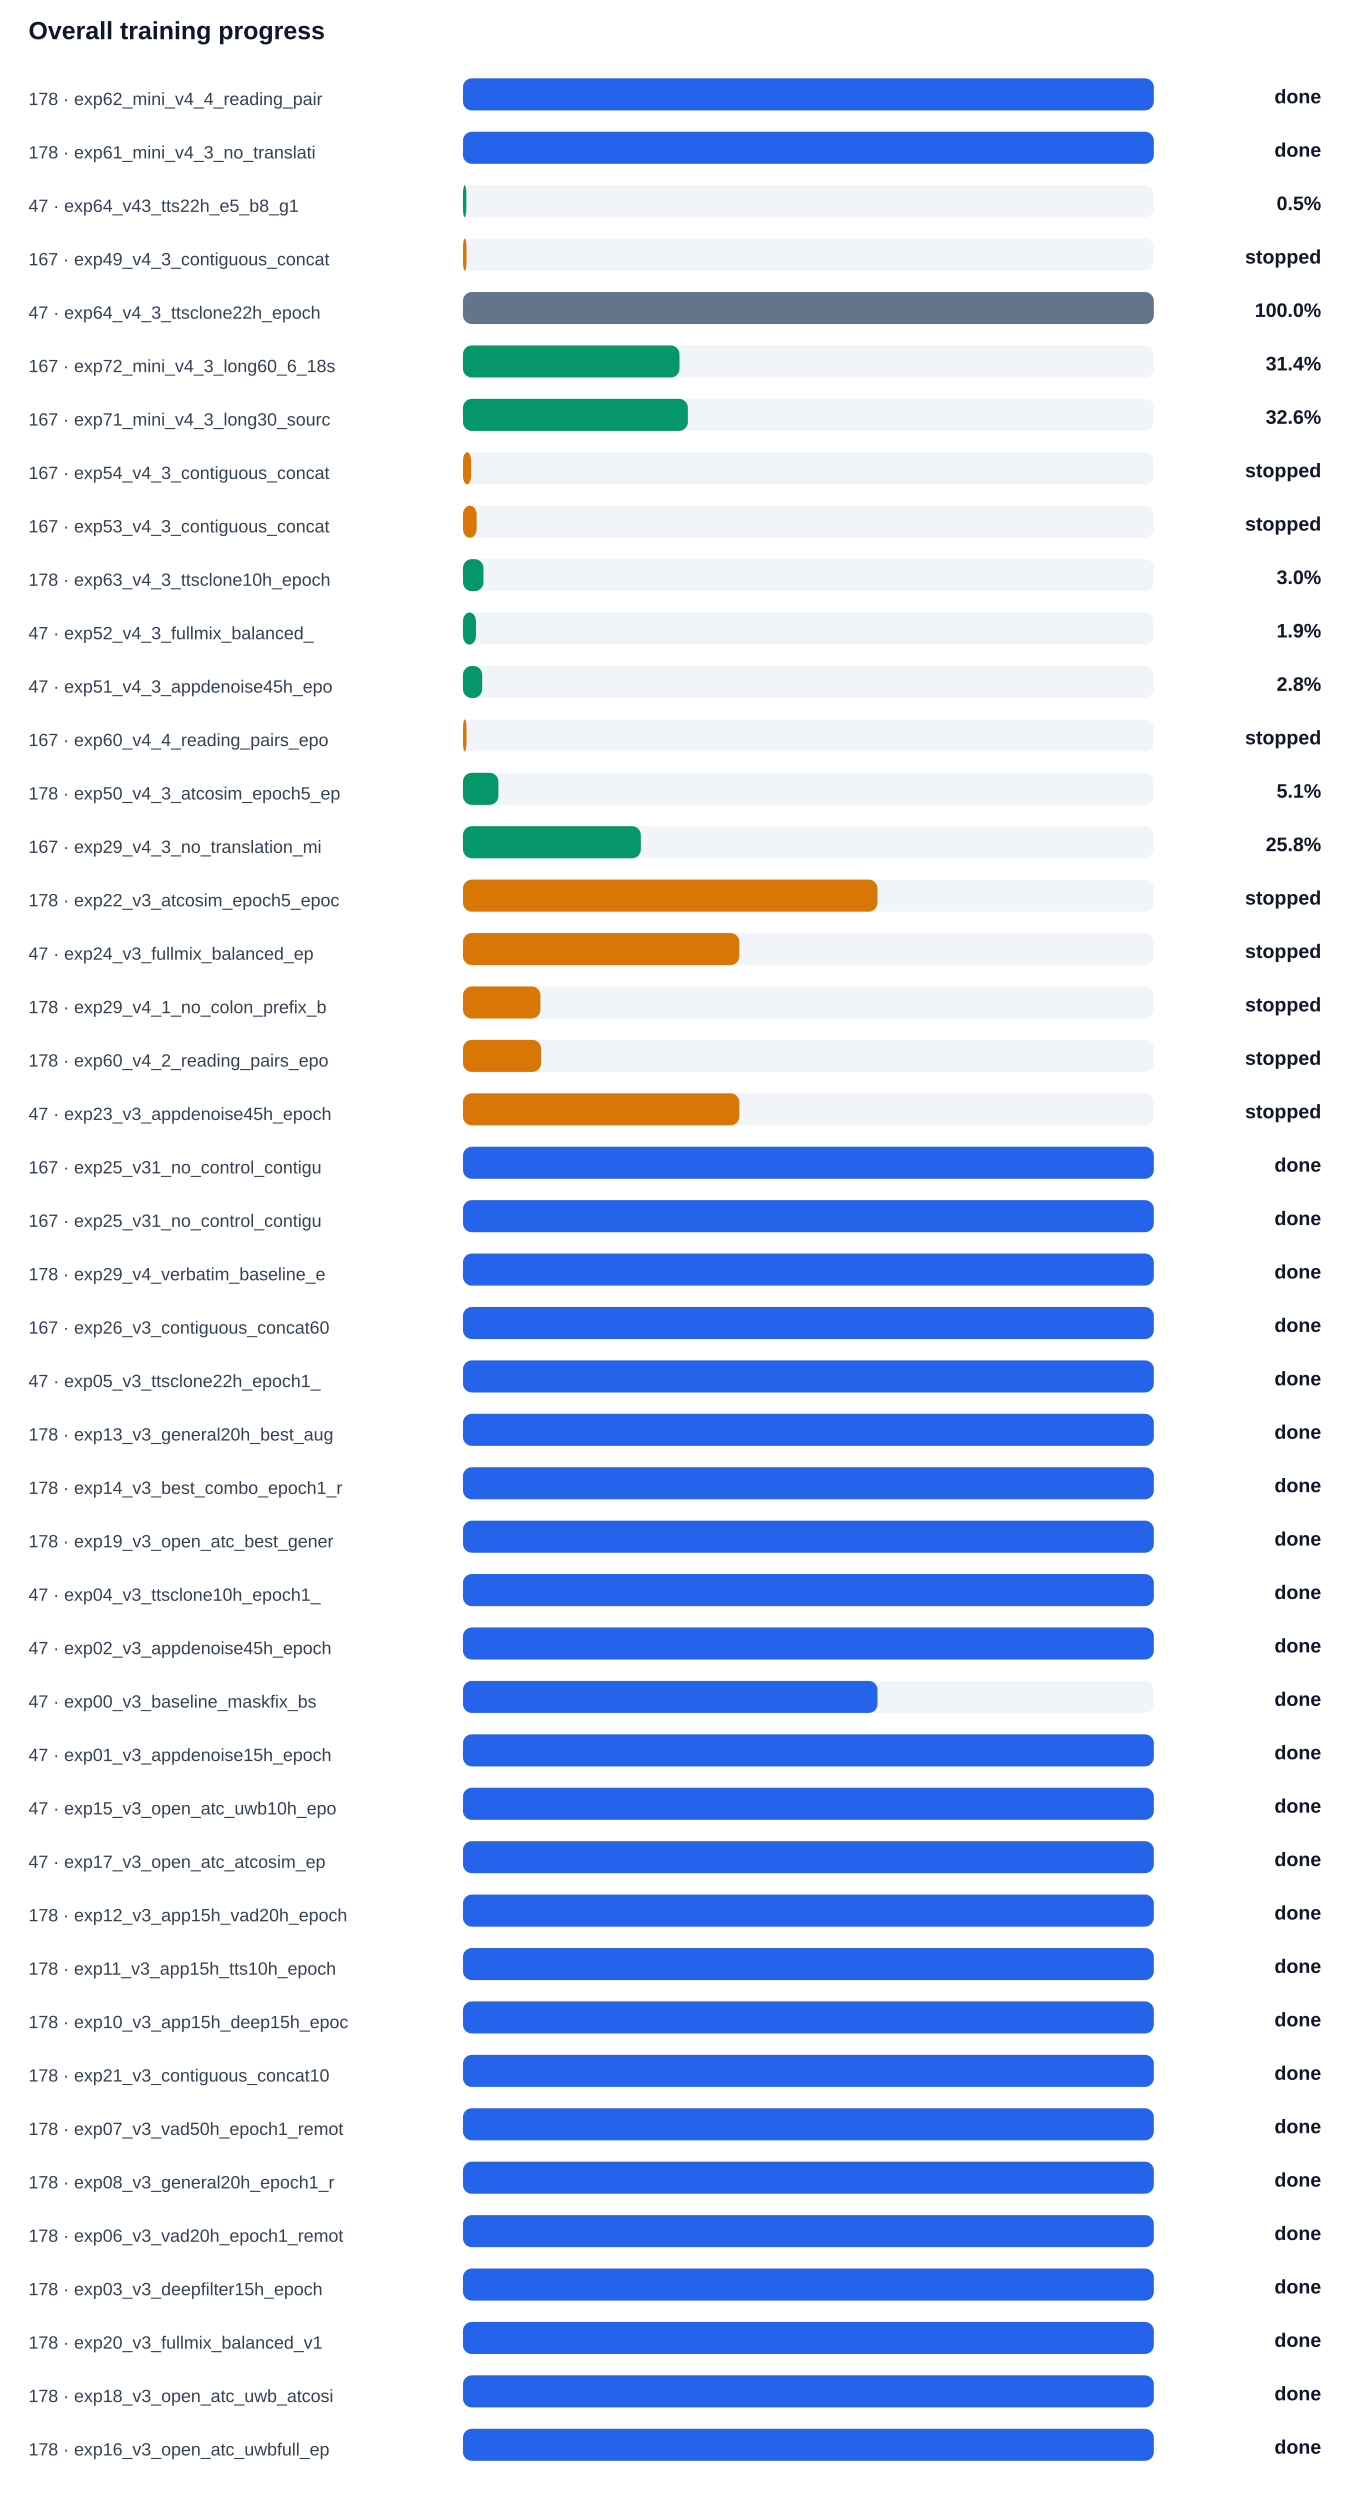
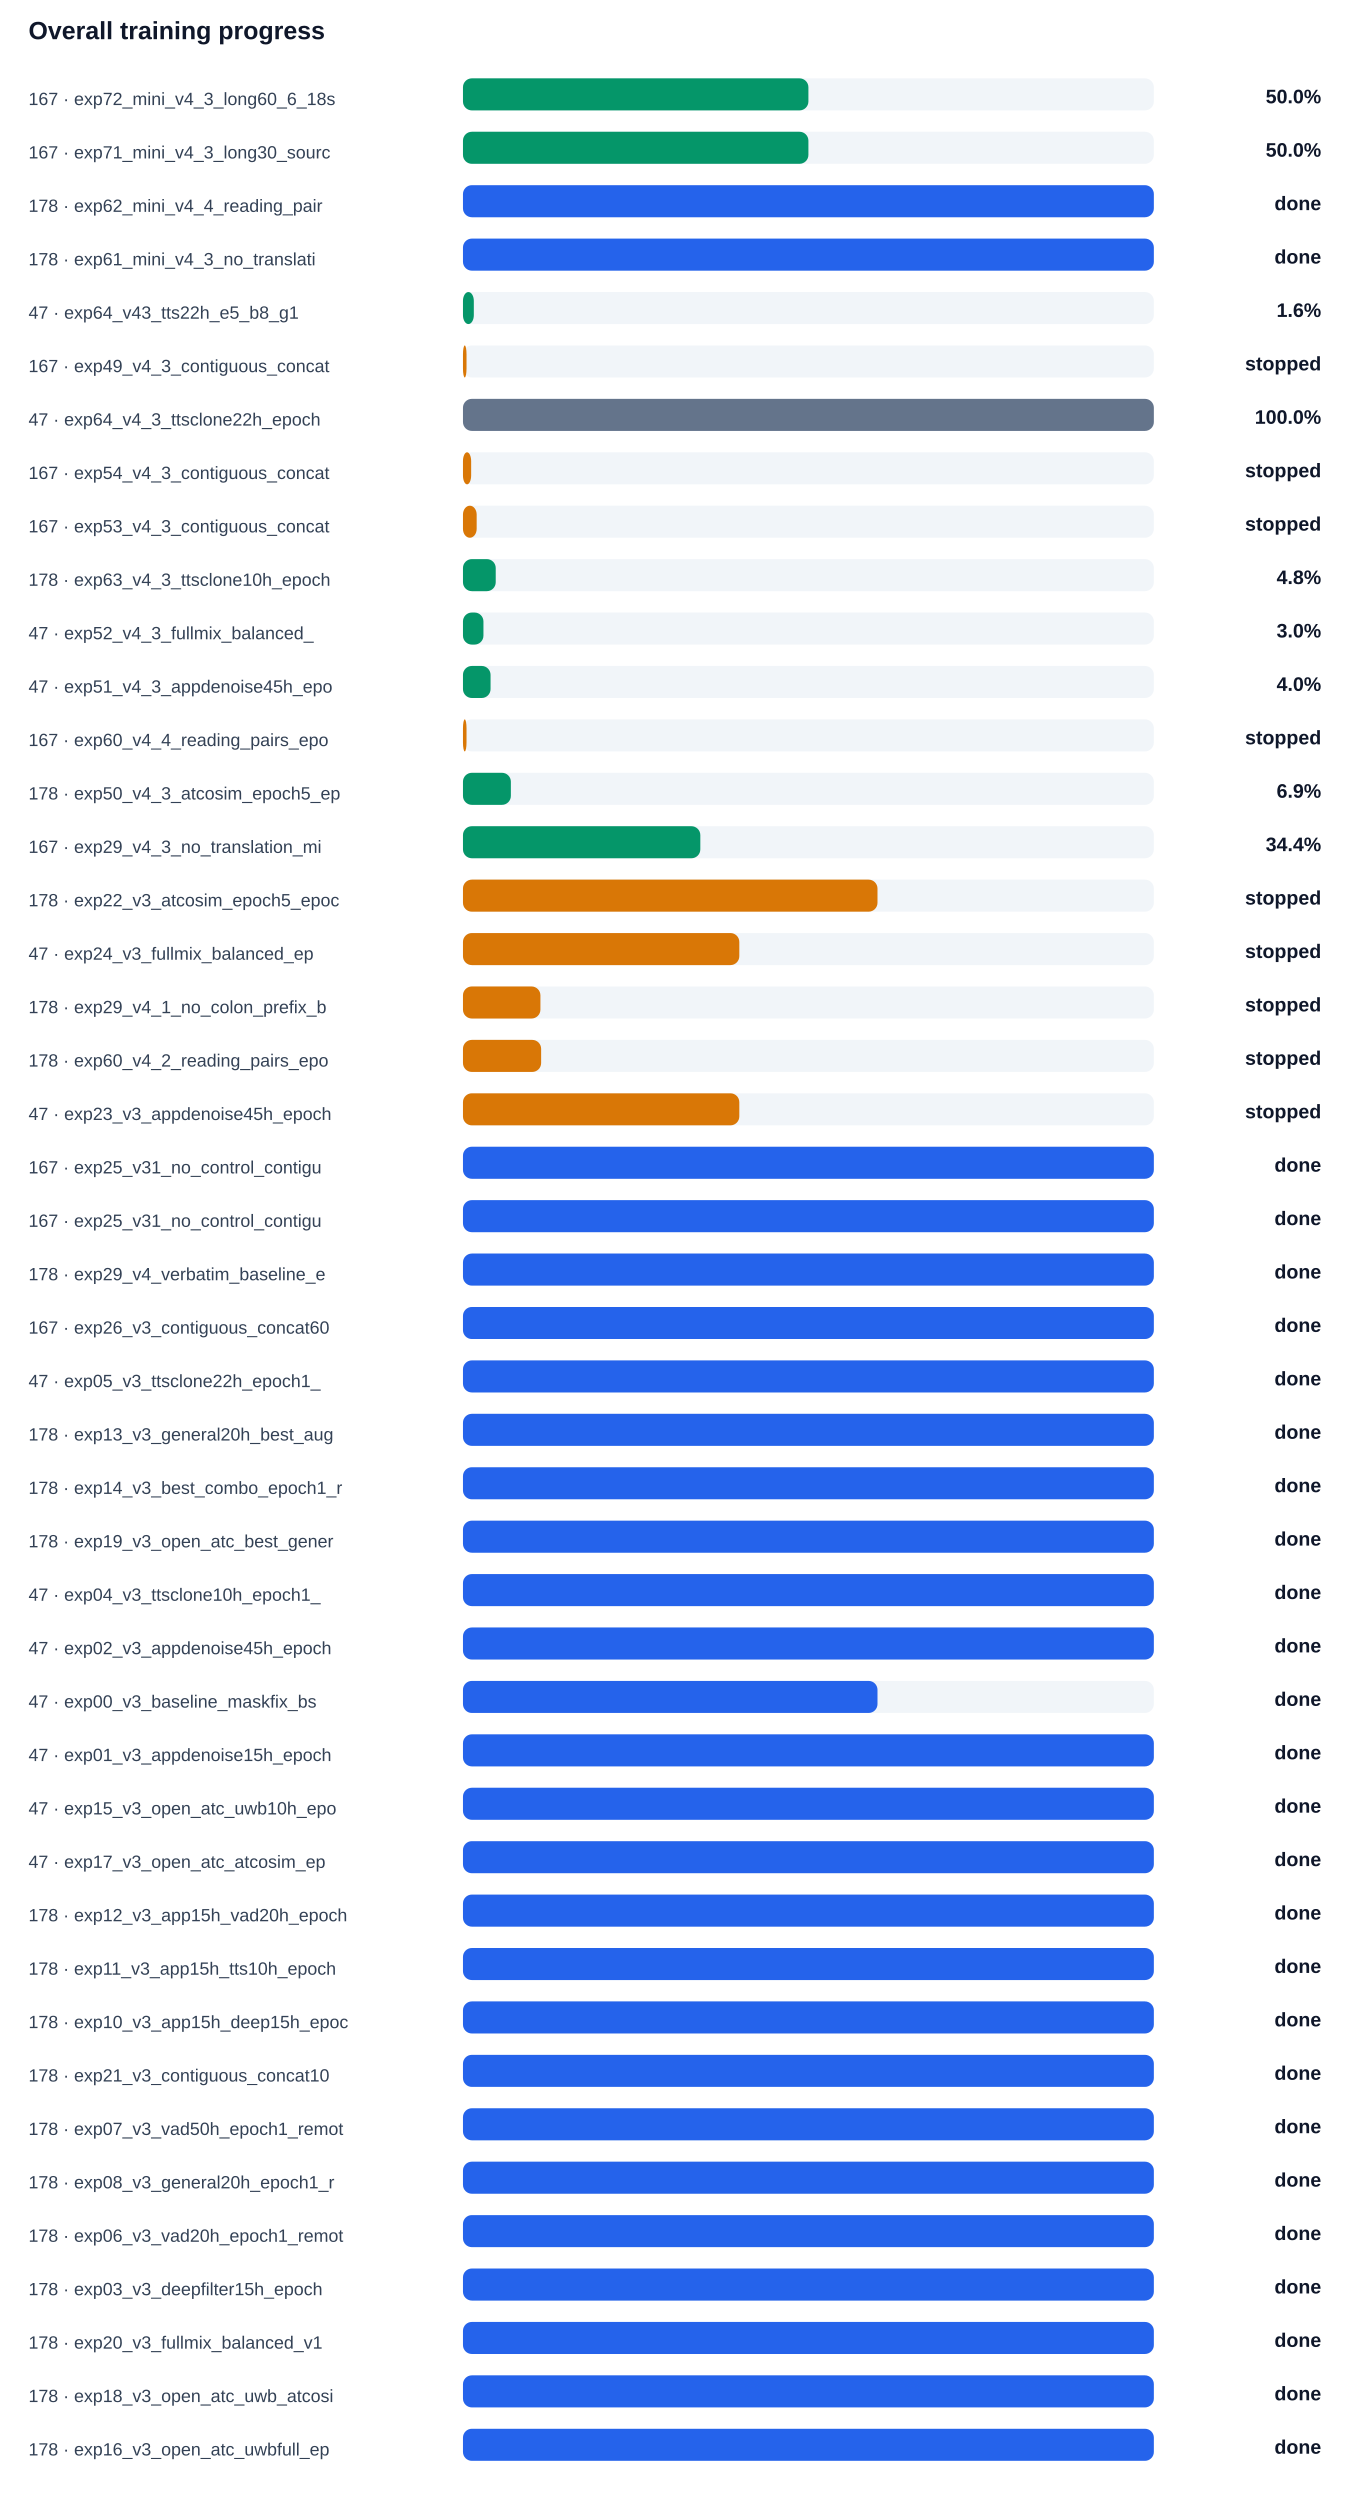
<svg xmlns="http://www.w3.org/2000/svg" width="100%" viewBox="0 0 760 1404" style="max-width:760px;background:#ffffff;border:1px solid #e5e7eb;border-radius:10px;">
  <text x="16.0" y="22.0" font-size="14" fill="#0f172a" text-anchor="start" font-family="Arial, sans-serif" font-weight="700">Overall training progress</text>
-   <text x="16.0" y="59.0" font-size="10" fill="#334155" text-anchor="start" font-family="Arial, sans-serif" font-weight="400">178 · exp62_mini_v4_4_reading_pair</text>
+   <text x="16.0" y="59.0" font-size="10" fill="#334155" text-anchor="start" font-family="Arial, sans-serif" font-weight="400">167 · exp72_mini_v4_3_long60_6_18s</text>
  <rect x="260" y="44" width="388" height="18" rx="5" fill="#f1f5f9" />
-   <rect x="260" y="44" width="388.0" height="18" rx="5" fill="#2563eb" />
-   <text x="742.0" y="58.0" font-size="11" fill="#0f172a" text-anchor="end" font-family="Arial, sans-serif" font-weight="700">done</text>
-   <text x="16.0" y="89.0" font-size="10" fill="#334155" text-anchor="start" font-family="Arial, sans-serif" font-weight="400">178 · exp61_mini_v4_3_no_translati</text>
+   <rect x="260" y="44" width="194.0" height="18" rx="5" fill="#059669" />
+   <text x="742.0" y="58.0" font-size="11" fill="#0f172a" text-anchor="end" font-family="Arial, sans-serif" font-weight="700">50.0%</text>
+   <text x="16.0" y="89.0" font-size="10" fill="#334155" text-anchor="start" font-family="Arial, sans-serif" font-weight="400">167 · exp71_mini_v4_3_long30_sourc</text>
  <rect x="260" y="74" width="388" height="18" rx="5" fill="#f1f5f9" />
-   <rect x="260" y="74" width="388.0" height="18" rx="5" fill="#2563eb" />
-   <text x="742.0" y="88.0" font-size="11" fill="#0f172a" text-anchor="end" font-family="Arial, sans-serif" font-weight="700">done</text>
-   <text x="16.0" y="119.0" font-size="10" fill="#334155" text-anchor="start" font-family="Arial, sans-serif" font-weight="400">47 · exp64_v43_tts22h_e5_b8_g1</text>
+   <rect x="260" y="74" width="194.0" height="18" rx="5" fill="#059669" />
+   <text x="742.0" y="88.0" font-size="11" fill="#0f172a" text-anchor="end" font-family="Arial, sans-serif" font-weight="700">50.0%</text>
+   <text x="16.0" y="119.0" font-size="10" fill="#334155" text-anchor="start" font-family="Arial, sans-serif" font-weight="400">178 · exp62_mini_v4_4_reading_pair</text>
  <rect x="260" y="104" width="388" height="18" rx="5" fill="#f1f5f9" />
-   <rect x="260" y="104" width="1.9" height="18" rx="5" fill="#059669" />
-   <text x="742.0" y="118.0" font-size="11" fill="#0f172a" text-anchor="end" font-family="Arial, sans-serif" font-weight="700">0.5%</text>
-   <text x="16.0" y="149.0" font-size="10" fill="#334155" text-anchor="start" font-family="Arial, sans-serif" font-weight="400">167 · exp49_v4_3_contiguous_concat</text>
+   <rect x="260" y="104" width="388.0" height="18" rx="5" fill="#2563eb" />
+   <text x="742.0" y="118.0" font-size="11" fill="#0f172a" text-anchor="end" font-family="Arial, sans-serif" font-weight="700">done</text>
+   <text x="16.0" y="149.0" font-size="10" fill="#334155" text-anchor="start" font-family="Arial, sans-serif" font-weight="400">178 · exp61_mini_v4_3_no_translati</text>
  <rect x="260" y="134" width="388" height="18" rx="5" fill="#f1f5f9" />
-   <rect x="260" y="134" width="2.0" height="18" rx="5" fill="#d97706" />
-   <text x="742.0" y="148.0" font-size="11" fill="#0f172a" text-anchor="end" font-family="Arial, sans-serif" font-weight="700">stopped</text>
-   <text x="16.0" y="179.0" font-size="10" fill="#334155" text-anchor="start" font-family="Arial, sans-serif" font-weight="400">47 · exp64_v4_3_ttsclone22h_epoch</text>
+   <rect x="260" y="134" width="388.0" height="18" rx="5" fill="#2563eb" />
+   <text x="742.0" y="148.0" font-size="11" fill="#0f172a" text-anchor="end" font-family="Arial, sans-serif" font-weight="700">done</text>
+   <text x="16.0" y="179.0" font-size="10" fill="#334155" text-anchor="start" font-family="Arial, sans-serif" font-weight="400">47 · exp64_v43_tts22h_e5_b8_g1</text>
  <rect x="260" y="164" width="388" height="18" rx="5" fill="#f1f5f9" />
-   <rect x="260" y="164" width="388.0" height="18" rx="5" fill="#64748b" />
-   <text x="742.0" y="178.0" font-size="11" fill="#0f172a" text-anchor="end" font-family="Arial, sans-serif" font-weight="700">100.0%</text>
-   <text x="16.0" y="209.0" font-size="10" fill="#334155" text-anchor="start" font-family="Arial, sans-serif" font-weight="400">167 · exp72_mini_v4_3_long60_6_18s</text>
+   <rect x="260" y="164" width="6.1" height="18" rx="5" fill="#059669" />
+   <text x="742.0" y="178.0" font-size="11" fill="#0f172a" text-anchor="end" font-family="Arial, sans-serif" font-weight="700">1.6%</text>
+   <text x="16.0" y="209.0" font-size="10" fill="#334155" text-anchor="start" font-family="Arial, sans-serif" font-weight="400">167 · exp49_v4_3_contiguous_concat</text>
  <rect x="260" y="194" width="388" height="18" rx="5" fill="#f1f5f9" />
-   <rect x="260" y="194" width="121.6" height="18" rx="5" fill="#059669" />
-   <text x="742.0" y="208.0" font-size="11" fill="#0f172a" text-anchor="end" font-family="Arial, sans-serif" font-weight="700">31.4%</text>
-   <text x="16.0" y="239.0" font-size="10" fill="#334155" text-anchor="start" font-family="Arial, sans-serif" font-weight="400">167 · exp71_mini_v4_3_long30_sourc</text>
+   <rect x="260" y="194" width="2.0" height="18" rx="5" fill="#d97706" />
+   <text x="742.0" y="208.0" font-size="11" fill="#0f172a" text-anchor="end" font-family="Arial, sans-serif" font-weight="700">stopped</text>
+   <text x="16.0" y="239.0" font-size="10" fill="#334155" text-anchor="start" font-family="Arial, sans-serif" font-weight="400">47 · exp64_v4_3_ttsclone22h_epoch</text>
  <rect x="260" y="224" width="388" height="18" rx="5" fill="#f1f5f9" />
-   <rect x="260" y="224" width="126.3" height="18" rx="5" fill="#059669" />
-   <text x="742.0" y="238.0" font-size="11" fill="#0f172a" text-anchor="end" font-family="Arial, sans-serif" font-weight="700">32.6%</text>
+   <rect x="260" y="224" width="388.0" height="18" rx="5" fill="#64748b" />
+   <text x="742.0" y="238.0" font-size="11" fill="#0f172a" text-anchor="end" font-family="Arial, sans-serif" font-weight="700">100.0%</text>
  <text x="16.0" y="269.0" font-size="10" fill="#334155" text-anchor="start" font-family="Arial, sans-serif" font-weight="400">167 · exp54_v4_3_contiguous_concat</text>
  <rect x="260" y="254" width="388" height="18" rx="5" fill="#f1f5f9" />
  <rect x="260" y="254" width="4.6" height="18" rx="5" fill="#d97706" />
  <text x="742.0" y="268.0" font-size="11" fill="#0f172a" text-anchor="end" font-family="Arial, sans-serif" font-weight="700">stopped</text>
  <text x="16.0" y="299.0" font-size="10" fill="#334155" text-anchor="start" font-family="Arial, sans-serif" font-weight="400">167 · exp53_v4_3_contiguous_concat</text>
  <rect x="260" y="284" width="388" height="18" rx="5" fill="#f1f5f9" />
  <rect x="260" y="284" width="7.7" height="18" rx="5" fill="#d97706" />
  <text x="742.0" y="298.0" font-size="11" fill="#0f172a" text-anchor="end" font-family="Arial, sans-serif" font-weight="700">stopped</text>
  <text x="16.0" y="329.0" font-size="10" fill="#334155" text-anchor="start" font-family="Arial, sans-serif" font-weight="400">178 · exp63_v4_3_ttsclone10h_epoch</text>
  <rect x="260" y="314" width="388" height="18" rx="5" fill="#f1f5f9" />
-   <rect x="260" y="314" width="11.5" height="18" rx="5" fill="#059669" />
-   <text x="742.0" y="328.0" font-size="11" fill="#0f172a" text-anchor="end" font-family="Arial, sans-serif" font-weight="700">3.0%</text>
+   <rect x="260" y="314" width="18.4" height="18" rx="5" fill="#059669" />
+   <text x="742.0" y="328.0" font-size="11" fill="#0f172a" text-anchor="end" font-family="Arial, sans-serif" font-weight="700">4.8%</text>
  <text x="16.0" y="359.0" font-size="10" fill="#334155" text-anchor="start" font-family="Arial, sans-serif" font-weight="400">47 · exp52_v4_3_fullmix_balanced_</text>
  <rect x="260" y="344" width="388" height="18" rx="5" fill="#f1f5f9" />
-   <rect x="260" y="344" width="7.3" height="18" rx="5" fill="#059669" />
-   <text x="742.0" y="358.0" font-size="11" fill="#0f172a" text-anchor="end" font-family="Arial, sans-serif" font-weight="700">1.9%</text>
+   <rect x="260" y="344" width="11.5" height="18" rx="5" fill="#059669" />
+   <text x="742.0" y="358.0" font-size="11" fill="#0f172a" text-anchor="end" font-family="Arial, sans-serif" font-weight="700">3.0%</text>
  <text x="16.0" y="389.0" font-size="10" fill="#334155" text-anchor="start" font-family="Arial, sans-serif" font-weight="400">47 · exp51_v4_3_appdenoise45h_epo</text>
  <rect x="260" y="374" width="388" height="18" rx="5" fill="#f1f5f9" />
-   <rect x="260" y="374" width="10.8" height="18" rx="5" fill="#059669" />
-   <text x="742.0" y="388.0" font-size="11" fill="#0f172a" text-anchor="end" font-family="Arial, sans-serif" font-weight="700">2.8%</text>
+   <rect x="260" y="374" width="15.5" height="18" rx="5" fill="#059669" />
+   <text x="742.0" y="388.0" font-size="11" fill="#0f172a" text-anchor="end" font-family="Arial, sans-serif" font-weight="700">4.0%</text>
  <text x="16.0" y="419.0" font-size="10" fill="#334155" text-anchor="start" font-family="Arial, sans-serif" font-weight="400">167 · exp60_v4_4_reading_pairs_epo</text>
  <rect x="260" y="404" width="388" height="18" rx="5" fill="#f1f5f9" />
  <rect x="260" y="404" width="2.0" height="18" rx="5" fill="#d97706" />
  <text x="742.0" y="418.0" font-size="11" fill="#0f172a" text-anchor="end" font-family="Arial, sans-serif" font-weight="700">stopped</text>
  <text x="16.0" y="449.0" font-size="10" fill="#334155" text-anchor="start" font-family="Arial, sans-serif" font-weight="400">178 · exp50_v4_3_atcosim_epoch5_ep</text>
  <rect x="260" y="434" width="388" height="18" rx="5" fill="#f1f5f9" />
-   <rect x="260" y="434" width="19.9" height="18" rx="5" fill="#059669" />
-   <text x="742.0" y="448.0" font-size="11" fill="#0f172a" text-anchor="end" font-family="Arial, sans-serif" font-weight="700">5.1%</text>
+   <rect x="260" y="434" width="26.9" height="18" rx="5" fill="#059669" />
+   <text x="742.0" y="448.0" font-size="11" fill="#0f172a" text-anchor="end" font-family="Arial, sans-serif" font-weight="700">6.9%</text>
  <text x="16.0" y="479.0" font-size="10" fill="#334155" text-anchor="start" font-family="Arial, sans-serif" font-weight="400">167 · exp29_v4_3_no_translation_mi</text>
  <rect x="260" y="464" width="388" height="18" rx="5" fill="#f1f5f9" />
-   <rect x="260" y="464" width="99.9" height="18" rx="5" fill="#059669" />
-   <text x="742.0" y="478.0" font-size="11" fill="#0f172a" text-anchor="end" font-family="Arial, sans-serif" font-weight="700">25.8%</text>
+   <rect x="260" y="464" width="133.3" height="18" rx="5" fill="#059669" />
+   <text x="742.0" y="478.0" font-size="11" fill="#0f172a" text-anchor="end" font-family="Arial, sans-serif" font-weight="700">34.4%</text>
  <text x="16.0" y="509.0" font-size="10" fill="#334155" text-anchor="start" font-family="Arial, sans-serif" font-weight="400">178 · exp22_v3_atcosim_epoch5_epoc</text>
  <rect x="260" y="494" width="388" height="18" rx="5" fill="#f1f5f9" />
  <rect x="260" y="494" width="232.8" height="18" rx="5" fill="#d97706" />
  <text x="742.0" y="508.0" font-size="11" fill="#0f172a" text-anchor="end" font-family="Arial, sans-serif" font-weight="700">stopped</text>
  <text x="16.0" y="539.0" font-size="10" fill="#334155" text-anchor="start" font-family="Arial, sans-serif" font-weight="400">47 · exp24_v3_fullmix_balanced_ep</text>
  <rect x="260" y="524" width="388" height="18" rx="5" fill="#f1f5f9" />
  <rect x="260" y="524" width="155.2" height="18" rx="5" fill="#d97706" />
  <text x="742.0" y="538.0" font-size="11" fill="#0f172a" text-anchor="end" font-family="Arial, sans-serif" font-weight="700">stopped</text>
  <text x="16.0" y="569.0" font-size="10" fill="#334155" text-anchor="start" font-family="Arial, sans-serif" font-weight="400">178 · exp29_v4_1_no_colon_prefix_b</text>
  <rect x="260" y="554" width="388" height="18" rx="5" fill="#f1f5f9" />
  <rect x="260" y="554" width="43.5" height="18" rx="5" fill="#d97706" />
  <text x="742.0" y="568.0" font-size="11" fill="#0f172a" text-anchor="end" font-family="Arial, sans-serif" font-weight="700">stopped</text>
  <text x="16.0" y="599.0" font-size="10" fill="#334155" text-anchor="start" font-family="Arial, sans-serif" font-weight="400">178 · exp60_v4_2_reading_pairs_epo</text>
  <rect x="260" y="584" width="388" height="18" rx="5" fill="#f1f5f9" />
  <rect x="260" y="584" width="43.9" height="18" rx="5" fill="#d97706" />
  <text x="742.0" y="598.0" font-size="11" fill="#0f172a" text-anchor="end" font-family="Arial, sans-serif" font-weight="700">stopped</text>
  <text x="16.0" y="629.0" font-size="10" fill="#334155" text-anchor="start" font-family="Arial, sans-serif" font-weight="400">47 · exp23_v3_appdenoise45h_epoch</text>
  <rect x="260" y="614" width="388" height="18" rx="5" fill="#f1f5f9" />
  <rect x="260" y="614" width="155.2" height="18" rx="5" fill="#d97706" />
  <text x="742.0" y="628.0" font-size="11" fill="#0f172a" text-anchor="end" font-family="Arial, sans-serif" font-weight="700">stopped</text>
  <text x="16.0" y="659.0" font-size="10" fill="#334155" text-anchor="start" font-family="Arial, sans-serif" font-weight="400">167 · exp25_v31_no_control_contigu</text>
  <rect x="260" y="644" width="388" height="18" rx="5" fill="#f1f5f9" />
  <rect x="260" y="644" width="388.0" height="18" rx="5" fill="#2563eb" />
  <text x="742.0" y="658.0" font-size="11" fill="#0f172a" text-anchor="end" font-family="Arial, sans-serif" font-weight="700">done</text>
  <text x="16.0" y="689.0" font-size="10" fill="#334155" text-anchor="start" font-family="Arial, sans-serif" font-weight="400">167 · exp25_v31_no_control_contigu</text>
  <rect x="260" y="674" width="388" height="18" rx="5" fill="#f1f5f9" />
  <rect x="260" y="674" width="388.0" height="18" rx="5" fill="#2563eb" />
  <text x="742.0" y="688.0" font-size="11" fill="#0f172a" text-anchor="end" font-family="Arial, sans-serif" font-weight="700">done</text>
  <text x="16.0" y="719.0" font-size="10" fill="#334155" text-anchor="start" font-family="Arial, sans-serif" font-weight="400">178 · exp29_v4_verbatim_baseline_e</text>
  <rect x="260" y="704" width="388" height="18" rx="5" fill="#f1f5f9" />
  <rect x="260" y="704" width="388.0" height="18" rx="5" fill="#2563eb" />
  <text x="742.0" y="718.0" font-size="11" fill="#0f172a" text-anchor="end" font-family="Arial, sans-serif" font-weight="700">done</text>
  <text x="16.0" y="749.0" font-size="10" fill="#334155" text-anchor="start" font-family="Arial, sans-serif" font-weight="400">167 · exp26_v3_contiguous_concat60</text>
  <rect x="260" y="734" width="388" height="18" rx="5" fill="#f1f5f9" />
  <rect x="260" y="734" width="388.0" height="18" rx="5" fill="#2563eb" />
  <text x="742.0" y="748.0" font-size="11" fill="#0f172a" text-anchor="end" font-family="Arial, sans-serif" font-weight="700">done</text>
  <text x="16.0" y="779.0" font-size="10" fill="#334155" text-anchor="start" font-family="Arial, sans-serif" font-weight="400">47 · exp05_v3_ttsclone22h_epoch1_</text>
  <rect x="260" y="764" width="388" height="18" rx="5" fill="#f1f5f9" />
  <rect x="260" y="764" width="388.0" height="18" rx="5" fill="#2563eb" />
  <text x="742.0" y="778.0" font-size="11" fill="#0f172a" text-anchor="end" font-family="Arial, sans-serif" font-weight="700">done</text>
  <text x="16.0" y="809.0" font-size="10" fill="#334155" text-anchor="start" font-family="Arial, sans-serif" font-weight="400">178 · exp13_v3_general20h_best_aug</text>
  <rect x="260" y="794" width="388" height="18" rx="5" fill="#f1f5f9" />
  <rect x="260" y="794" width="388.0" height="18" rx="5" fill="#2563eb" />
  <text x="742.0" y="808.0" font-size="11" fill="#0f172a" text-anchor="end" font-family="Arial, sans-serif" font-weight="700">done</text>
  <text x="16.0" y="839.0" font-size="10" fill="#334155" text-anchor="start" font-family="Arial, sans-serif" font-weight="400">178 · exp14_v3_best_combo_epoch1_r</text>
  <rect x="260" y="824" width="388" height="18" rx="5" fill="#f1f5f9" />
  <rect x="260" y="824" width="388.0" height="18" rx="5" fill="#2563eb" />
  <text x="742.0" y="838.0" font-size="11" fill="#0f172a" text-anchor="end" font-family="Arial, sans-serif" font-weight="700">done</text>
  <text x="16.0" y="869.0" font-size="10" fill="#334155" text-anchor="start" font-family="Arial, sans-serif" font-weight="400">178 · exp19_v3_open_atc_best_gener</text>
  <rect x="260" y="854" width="388" height="18" rx="5" fill="#f1f5f9" />
  <rect x="260" y="854" width="388.0" height="18" rx="5" fill="#2563eb" />
  <text x="742.0" y="868.0" font-size="11" fill="#0f172a" text-anchor="end" font-family="Arial, sans-serif" font-weight="700">done</text>
  <text x="16.0" y="899.0" font-size="10" fill="#334155" text-anchor="start" font-family="Arial, sans-serif" font-weight="400">47 · exp04_v3_ttsclone10h_epoch1_</text>
  <rect x="260" y="884" width="388" height="18" rx="5" fill="#f1f5f9" />
  <rect x="260" y="884" width="388.0" height="18" rx="5" fill="#2563eb" />
  <text x="742.0" y="898.0" font-size="11" fill="#0f172a" text-anchor="end" font-family="Arial, sans-serif" font-weight="700">done</text>
  <text x="16.0" y="929.0" font-size="10" fill="#334155" text-anchor="start" font-family="Arial, sans-serif" font-weight="400">47 · exp02_v3_appdenoise45h_epoch</text>
  <rect x="260" y="914" width="388" height="18" rx="5" fill="#f1f5f9" />
  <rect x="260" y="914" width="388.0" height="18" rx="5" fill="#2563eb" />
  <text x="742.0" y="928.0" font-size="11" fill="#0f172a" text-anchor="end" font-family="Arial, sans-serif" font-weight="700">done</text>
  <text x="16.0" y="959.0" font-size="10" fill="#334155" text-anchor="start" font-family="Arial, sans-serif" font-weight="400">47 · exp00_v3_baseline_maskfix_bs</text>
  <rect x="260" y="944" width="388" height="18" rx="5" fill="#f1f5f9" />
  <rect x="260" y="944" width="232.8" height="18" rx="5" fill="#2563eb" />
  <text x="742.0" y="958.0" font-size="11" fill="#0f172a" text-anchor="end" font-family="Arial, sans-serif" font-weight="700">done</text>
  <text x="16.0" y="989.0" font-size="10" fill="#334155" text-anchor="start" font-family="Arial, sans-serif" font-weight="400">47 · exp01_v3_appdenoise15h_epoch</text>
  <rect x="260" y="974" width="388" height="18" rx="5" fill="#f1f5f9" />
  <rect x="260" y="974" width="388.0" height="18" rx="5" fill="#2563eb" />
  <text x="742.0" y="988.0" font-size="11" fill="#0f172a" text-anchor="end" font-family="Arial, sans-serif" font-weight="700">done</text>
  <text x="16.0" y="1019.0" font-size="10" fill="#334155" text-anchor="start" font-family="Arial, sans-serif" font-weight="400">47 · exp15_v3_open_atc_uwb10h_epo</text>
  <rect x="260" y="1004" width="388" height="18" rx="5" fill="#f1f5f9" />
  <rect x="260" y="1004" width="388.0" height="18" rx="5" fill="#2563eb" />
  <text x="742.0" y="1018.0" font-size="11" fill="#0f172a" text-anchor="end" font-family="Arial, sans-serif" font-weight="700">done</text>
  <text x="16.0" y="1049.0" font-size="10" fill="#334155" text-anchor="start" font-family="Arial, sans-serif" font-weight="400">47 · exp17_v3_open_atc_atcosim_ep</text>
  <rect x="260" y="1034" width="388" height="18" rx="5" fill="#f1f5f9" />
  <rect x="260" y="1034" width="388.0" height="18" rx="5" fill="#2563eb" />
  <text x="742.0" y="1048.0" font-size="11" fill="#0f172a" text-anchor="end" font-family="Arial, sans-serif" font-weight="700">done</text>
  <text x="16.0" y="1079.0" font-size="10" fill="#334155" text-anchor="start" font-family="Arial, sans-serif" font-weight="400">178 · exp12_v3_app15h_vad20h_epoch</text>
  <rect x="260" y="1064" width="388" height="18" rx="5" fill="#f1f5f9" />
  <rect x="260" y="1064" width="388.0" height="18" rx="5" fill="#2563eb" />
  <text x="742.0" y="1078.0" font-size="11" fill="#0f172a" text-anchor="end" font-family="Arial, sans-serif" font-weight="700">done</text>
  <text x="16.0" y="1109.0" font-size="10" fill="#334155" text-anchor="start" font-family="Arial, sans-serif" font-weight="400">178 · exp11_v3_app15h_tts10h_epoch</text>
  <rect x="260" y="1094" width="388" height="18" rx="5" fill="#f1f5f9" />
  <rect x="260" y="1094" width="388.0" height="18" rx="5" fill="#2563eb" />
  <text x="742.0" y="1108.0" font-size="11" fill="#0f172a" text-anchor="end" font-family="Arial, sans-serif" font-weight="700">done</text>
  <text x="16.0" y="1139.0" font-size="10" fill="#334155" text-anchor="start" font-family="Arial, sans-serif" font-weight="400">178 · exp10_v3_app15h_deep15h_epoc</text>
  <rect x="260" y="1124" width="388" height="18" rx="5" fill="#f1f5f9" />
  <rect x="260" y="1124" width="388.0" height="18" rx="5" fill="#2563eb" />
  <text x="742.0" y="1138.0" font-size="11" fill="#0f172a" text-anchor="end" font-family="Arial, sans-serif" font-weight="700">done</text>
  <text x="16.0" y="1169.0" font-size="10" fill="#334155" text-anchor="start" font-family="Arial, sans-serif" font-weight="400">178 · exp21_v3_contiguous_concat10</text>
  <rect x="260" y="1154" width="388" height="18" rx="5" fill="#f1f5f9" />
  <rect x="260" y="1154" width="388.0" height="18" rx="5" fill="#2563eb" />
  <text x="742.0" y="1168.0" font-size="11" fill="#0f172a" text-anchor="end" font-family="Arial, sans-serif" font-weight="700">done</text>
  <text x="16.0" y="1199.0" font-size="10" fill="#334155" text-anchor="start" font-family="Arial, sans-serif" font-weight="400">178 · exp07_v3_vad50h_epoch1_remot</text>
  <rect x="260" y="1184" width="388" height="18" rx="5" fill="#f1f5f9" />
  <rect x="260" y="1184" width="388.0" height="18" rx="5" fill="#2563eb" />
  <text x="742.0" y="1198.0" font-size="11" fill="#0f172a" text-anchor="end" font-family="Arial, sans-serif" font-weight="700">done</text>
  <text x="16.0" y="1229.0" font-size="10" fill="#334155" text-anchor="start" font-family="Arial, sans-serif" font-weight="400">178 · exp08_v3_general20h_epoch1_r</text>
  <rect x="260" y="1214" width="388" height="18" rx="5" fill="#f1f5f9" />
  <rect x="260" y="1214" width="388.0" height="18" rx="5" fill="#2563eb" />
  <text x="742.0" y="1228.0" font-size="11" fill="#0f172a" text-anchor="end" font-family="Arial, sans-serif" font-weight="700">done</text>
  <text x="16.0" y="1259.0" font-size="10" fill="#334155" text-anchor="start" font-family="Arial, sans-serif" font-weight="400">178 · exp06_v3_vad20h_epoch1_remot</text>
  <rect x="260" y="1244" width="388" height="18" rx="5" fill="#f1f5f9" />
  <rect x="260" y="1244" width="388.0" height="18" rx="5" fill="#2563eb" />
  <text x="742.0" y="1258.0" font-size="11" fill="#0f172a" text-anchor="end" font-family="Arial, sans-serif" font-weight="700">done</text>
  <text x="16.0" y="1289.0" font-size="10" fill="#334155" text-anchor="start" font-family="Arial, sans-serif" font-weight="400">178 · exp03_v3_deepfilter15h_epoch</text>
  <rect x="260" y="1274" width="388" height="18" rx="5" fill="#f1f5f9" />
  <rect x="260" y="1274" width="388.0" height="18" rx="5" fill="#2563eb" />
  <text x="742.0" y="1288.0" font-size="11" fill="#0f172a" text-anchor="end" font-family="Arial, sans-serif" font-weight="700">done</text>
  <text x="16.0" y="1319.0" font-size="10" fill="#334155" text-anchor="start" font-family="Arial, sans-serif" font-weight="400">178 · exp20_v3_fullmix_balanced_v1</text>
  <rect x="260" y="1304" width="388" height="18" rx="5" fill="#f1f5f9" />
  <rect x="260" y="1304" width="388.0" height="18" rx="5" fill="#2563eb" />
  <text x="742.0" y="1318.0" font-size="11" fill="#0f172a" text-anchor="end" font-family="Arial, sans-serif" font-weight="700">done</text>
  <text x="16.0" y="1349.0" font-size="10" fill="#334155" text-anchor="start" font-family="Arial, sans-serif" font-weight="400">178 · exp18_v3_open_atc_uwb_atcosi</text>
  <rect x="260" y="1334" width="388" height="18" rx="5" fill="#f1f5f9" />
  <rect x="260" y="1334" width="388.0" height="18" rx="5" fill="#2563eb" />
  <text x="742.0" y="1348.0" font-size="11" fill="#0f172a" text-anchor="end" font-family="Arial, sans-serif" font-weight="700">done</text>
  <text x="16.0" y="1379.0" font-size="10" fill="#334155" text-anchor="start" font-family="Arial, sans-serif" font-weight="400">178 · exp16_v3_open_atc_uwbfull_ep</text>
  <rect x="260" y="1364" width="388" height="18" rx="5" fill="#f1f5f9" />
  <rect x="260" y="1364" width="388.0" height="18" rx="5" fill="#2563eb" />
  <text x="742.0" y="1378.0" font-size="11" fill="#0f172a" text-anchor="end" font-family="Arial, sans-serif" font-weight="700">done</text>
</svg>
